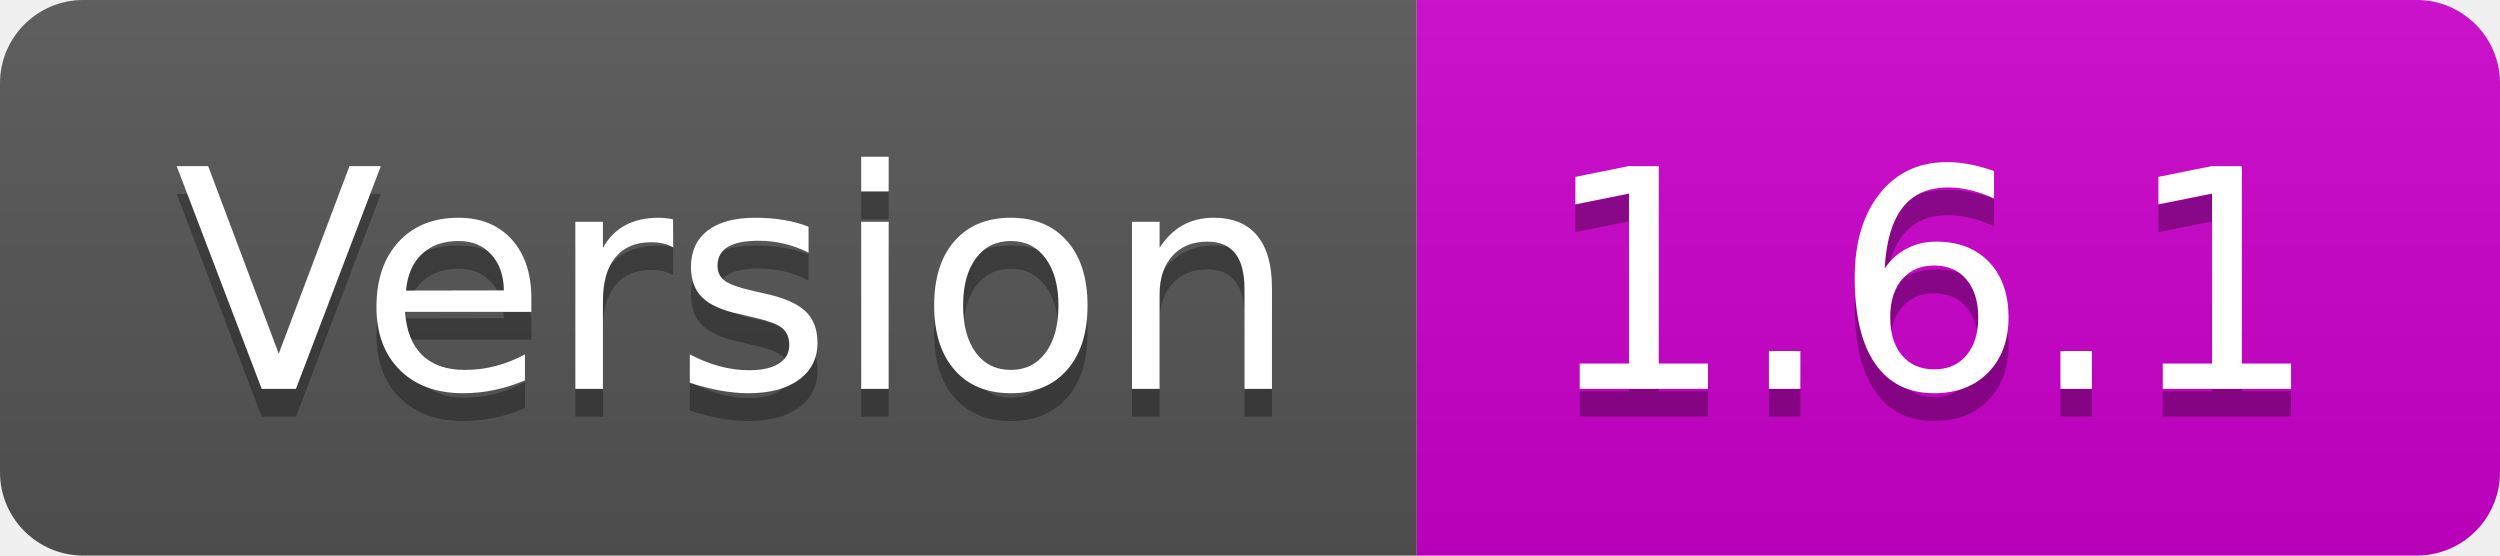
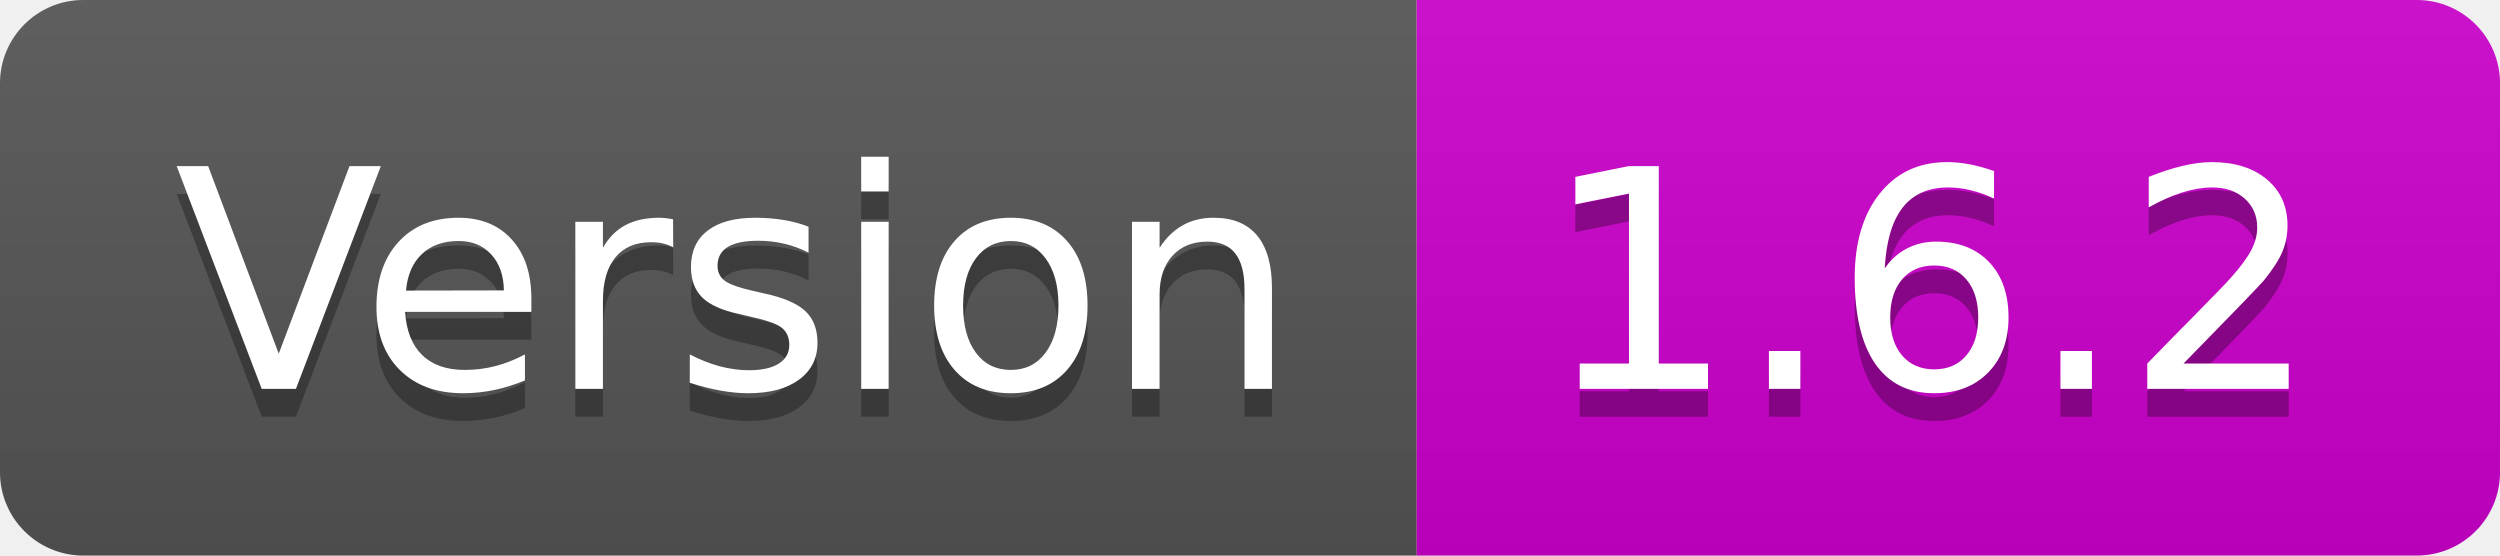
- <svg xmlns="http://www.w3.org/2000/svg" width="90" height="20" role="img" aria-label="Version: 1.6.1">
+ <svg xmlns="http://www.w3.org/2000/svg" width="90" height="20" role="img" aria-label="Version: 1.6.2">
  <linearGradient id="s" x2="0" y2="100%">
    <stop offset="0" stop-color="#bbb" stop-opacity=".1" />
    <stop offset="1" stop-opacity=".1" />
  </linearGradient>
  <clipPath id="r">
    <rect width="90" height="20" rx="3" fill="#fff" />
  </clipPath>
  <g clip-path="url(#r)">
    <rect width="51" height="20" fill="#555" />
    <rect x="51" width="39" height="20" fill="#cc00cc" />
    <rect width="90" height="20" fill="url(#s)" />
  </g>
  <g fill="#fff" text-anchor="middle" font-family="Verdana,Geneva,DejaVu Sans,sans-serif" text-rendering="geometricPrecision" font-size="110">
    <text aria-hidden="true" x="265" y="150" fill="#010101" fill-opacity=".3" transform="scale(.1)" textLength="410">Version</text>
    <text x="265" y="140" transform="scale(.1)" fill="#fff" textLength="410">Version</text>
-     <text aria-hidden="true" x="695" y="150" fill="#010101" fill-opacity=".3" transform="scale(.1)" textLength="290">1.6.1</text>
-     <text x="695" y="140" transform="scale(.1)" fill="#fff" textLength="290">1.6.1</text>
+     <text aria-hidden="true" x="695" y="150" fill="#010101" fill-opacity=".3" transform="scale(.1)" textLength="290">1.6.2</text>
+     <text x="695" y="140" transform="scale(.1)" fill="#fff" textLength="290">1.6.2</text>
  </g>
</svg>
